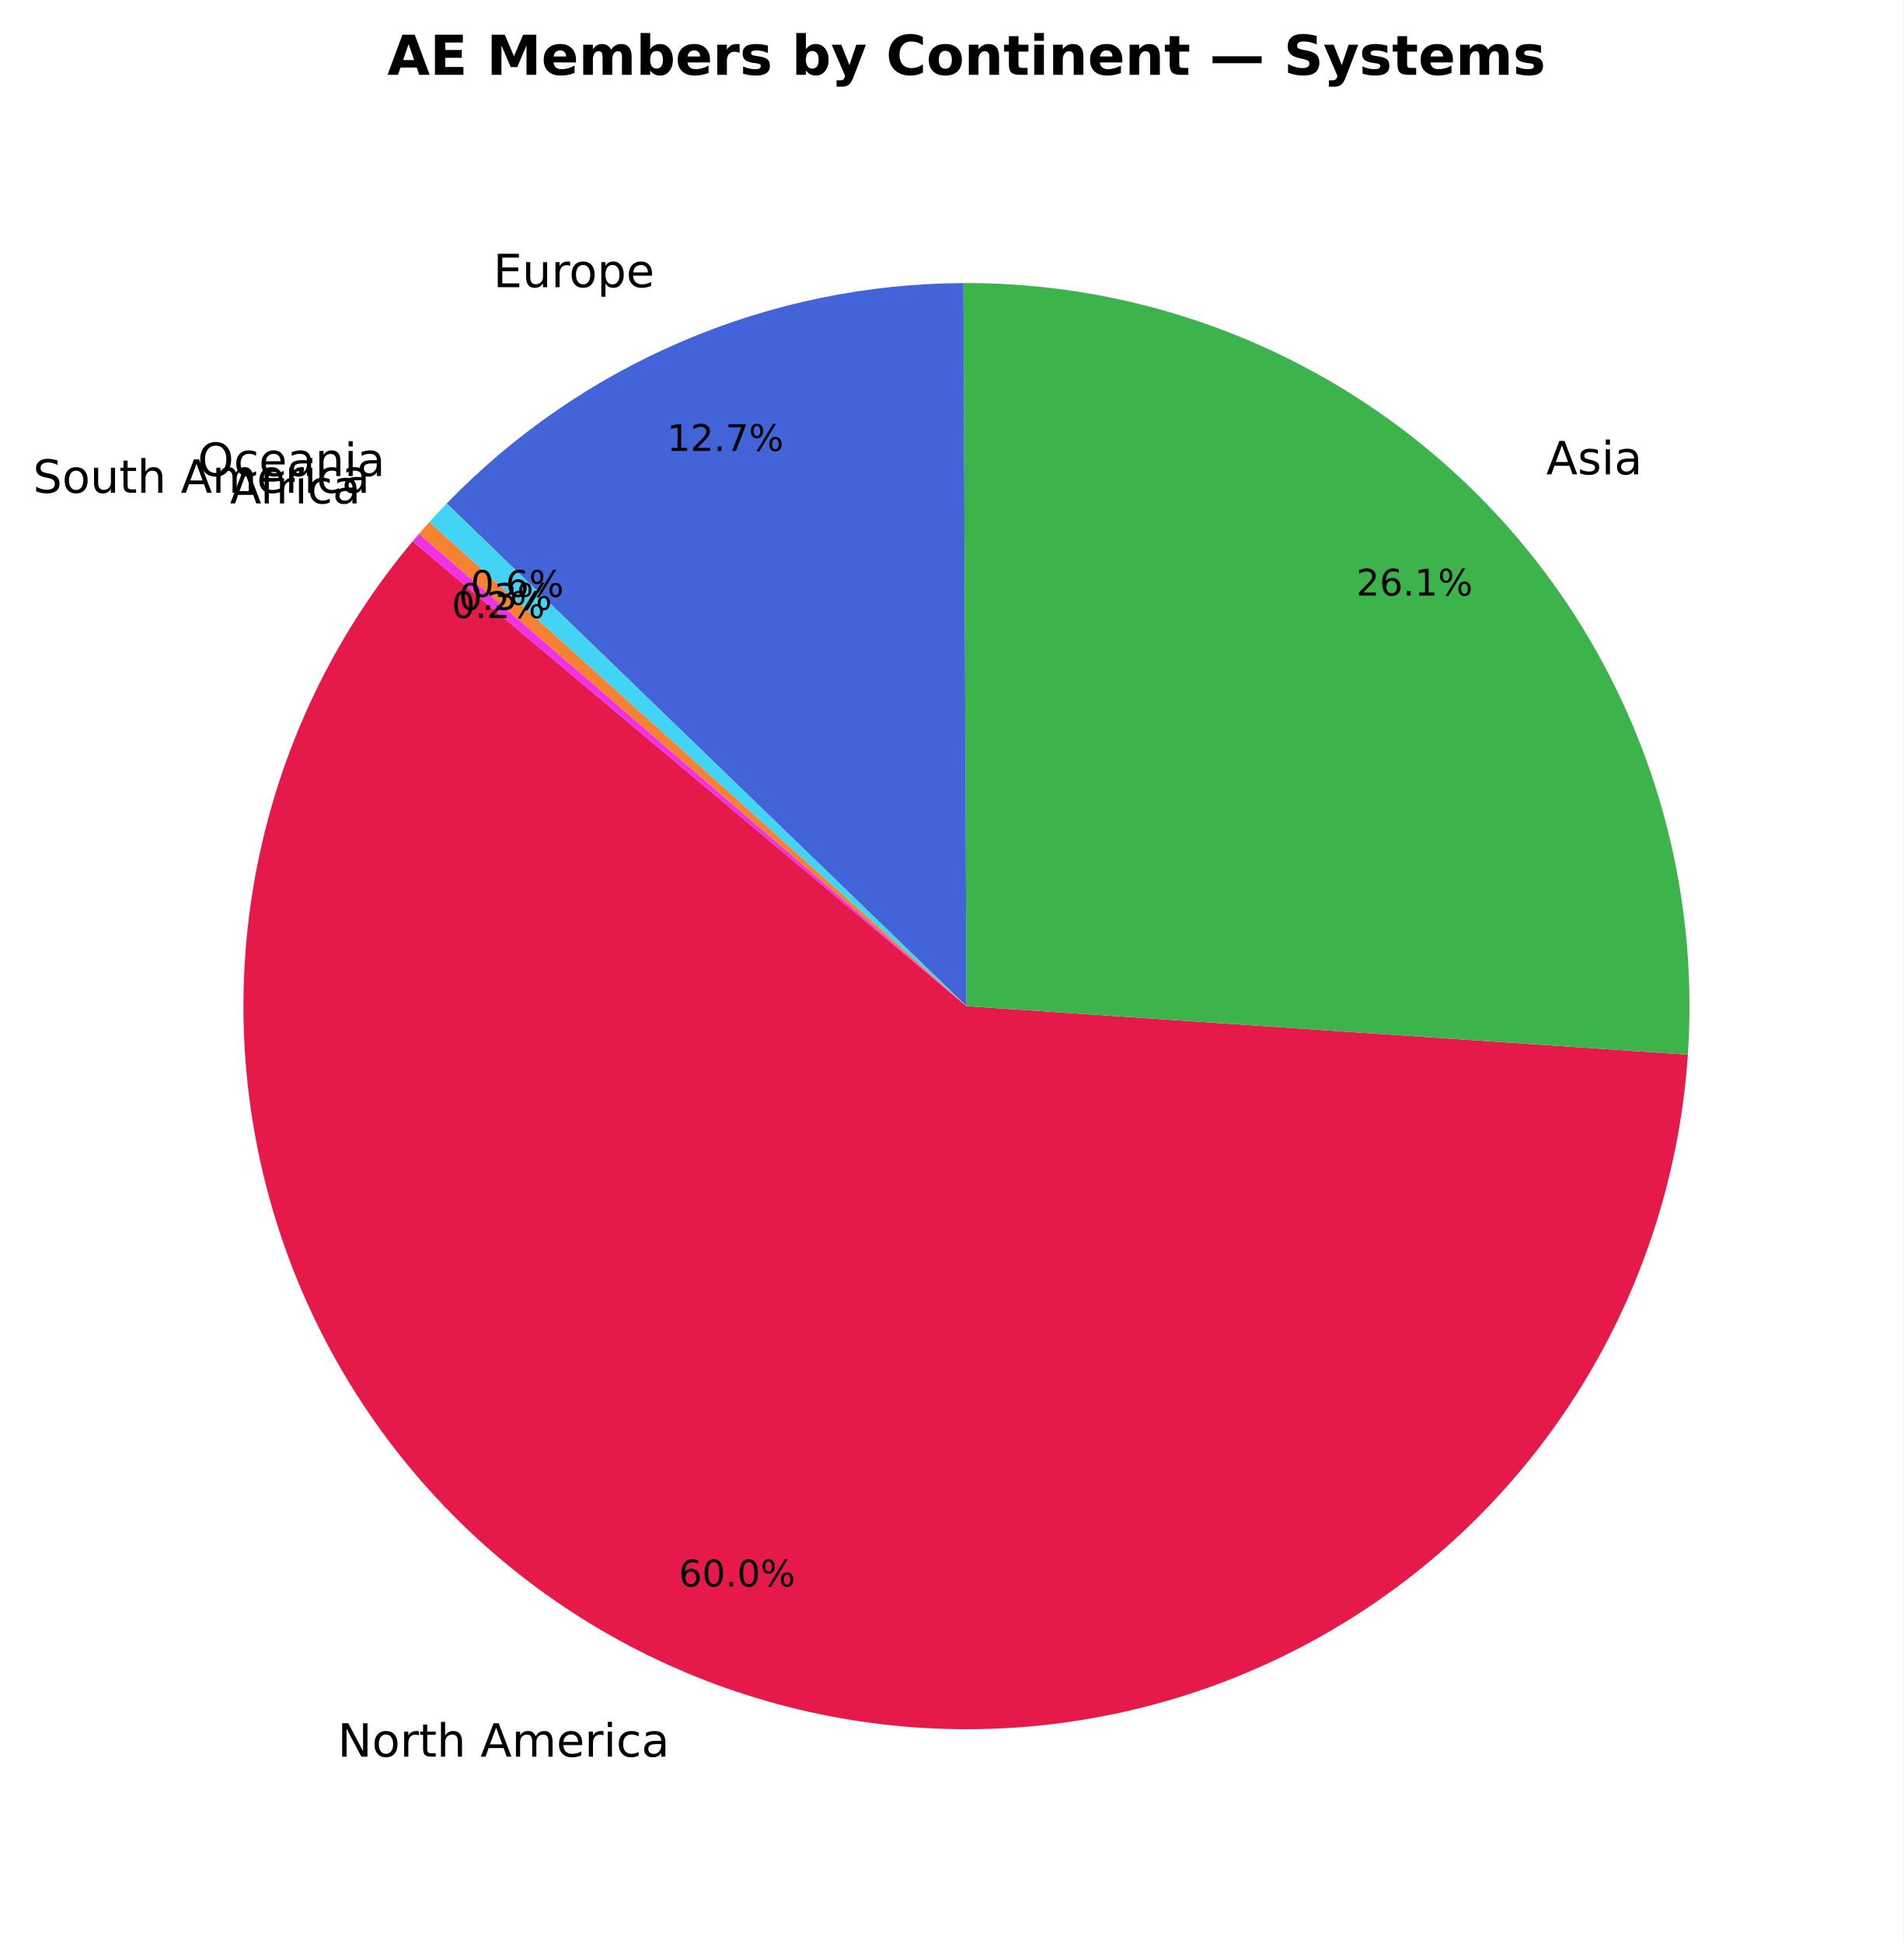
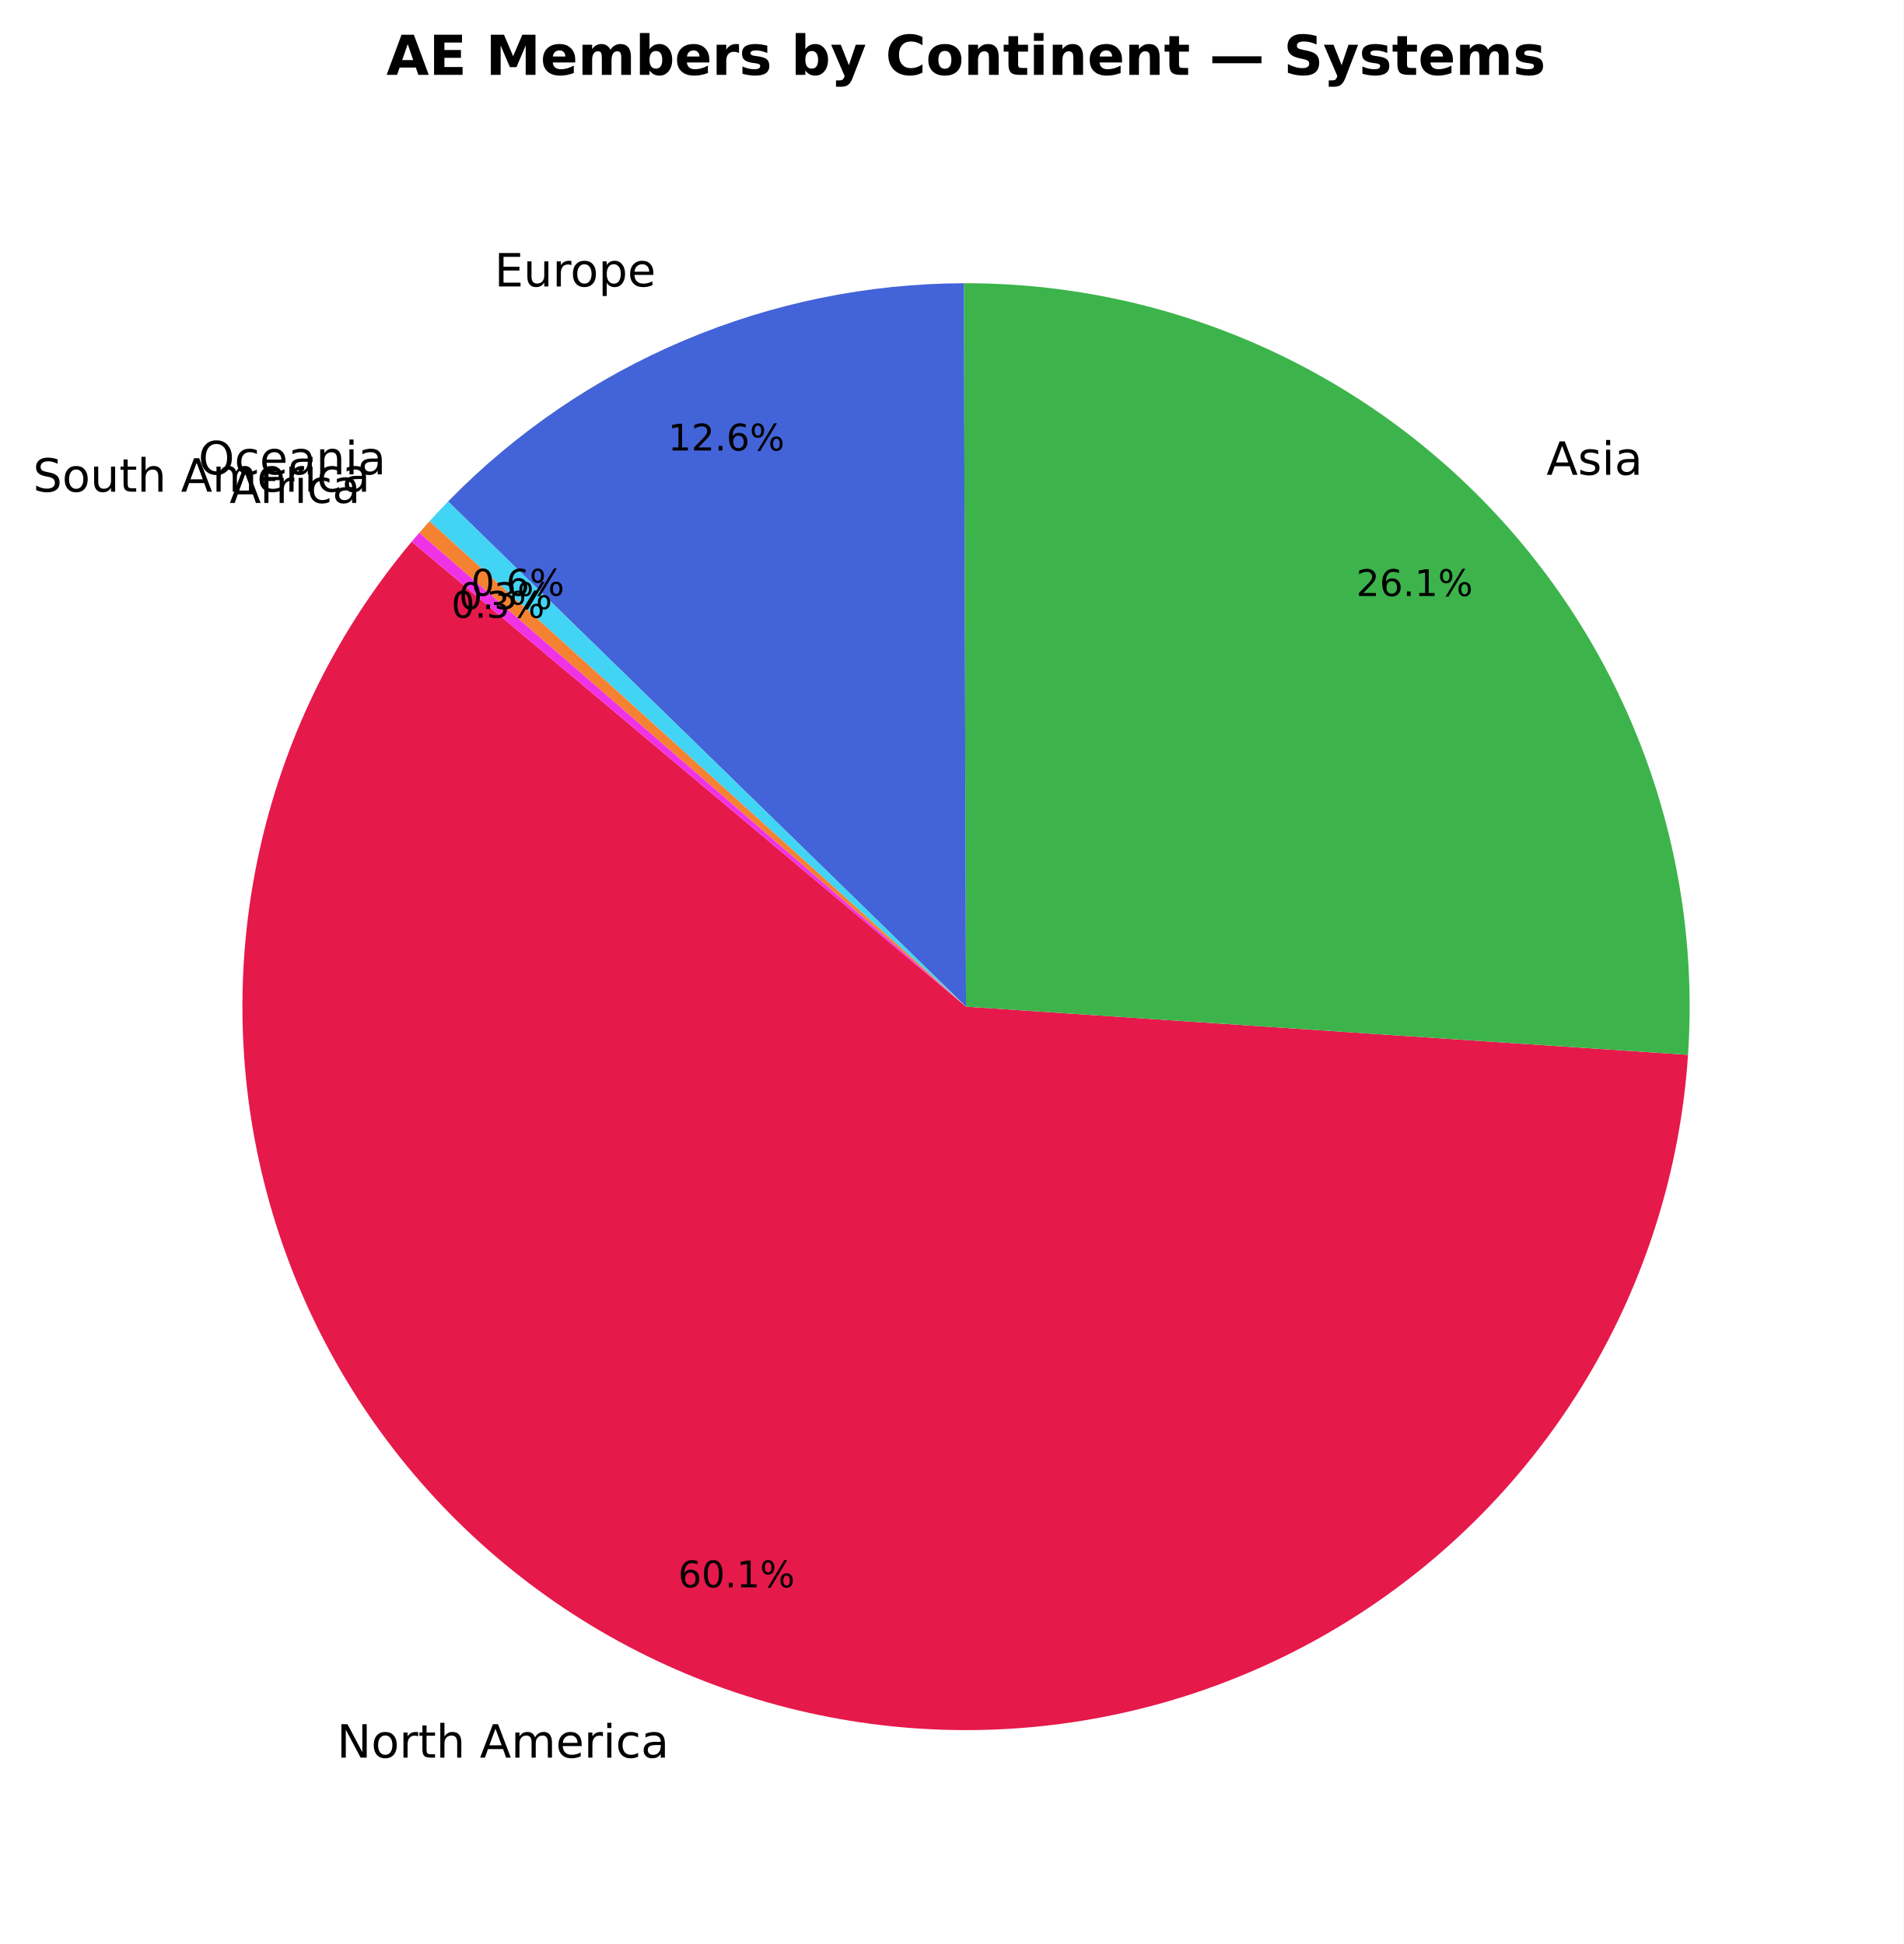
- <svg xmlns="http://www.w3.org/2000/svg" xmlns:xlink="http://www.w3.org/1999/xlink" width="415.196pt" height="423.838pt" viewBox="0 0 415.196 423.838" version="1.1">
+ <svg xmlns="http://www.w3.org/2000/svg" xmlns:xlink="http://www.w3.org/1999/xlink" width="414.928pt" height="423.838pt" viewBox="0 0 414.928 423.838" version="1.1">
  <defs>
    <style type="text/css">*{stroke-linejoin: round; stroke-linecap: butt}</style>
  </defs>
  <g id="figure_1">
    <g id="patch_1">
-       <path d="M 0 423.838  L 415.196 423.838  L 415.196 0  L 0 0  z " style="fill: #ffffff" />
+       <path d="M 0 423.838  L 414.928 423.838  L 414.928 0  L 0 0  z " style="fill: #ffffff" />
    </g>
    <g id="axes_1">
      <g id="patch_2">
-         <path d="M 90.01 118.093  C 73.999 137.173 62.734 159.778 57.139 184.049  C 51.544 208.321 51.777 233.576 57.819 257.74  C 63.862 281.904 75.543 304.296 91.903 323.078  C 108.263 341.86 128.842 356.502 151.949 365.801  C 175.056 375.1 200.04 378.795 224.85 376.582  C 249.659 374.369 273.595 366.311 294.692 353.069  C 315.788 339.826 333.45 321.773 346.228 300.393  C 359.006 279.012 366.539 254.905 368.209 230.054  L 210.836 219.478  z " style="fill: #e6194b" />
+         <path d="M 89.742 118.093  C 73.729 137.176 62.463 159.784 56.869 184.059  C 51.275 208.334 51.51 233.592 57.556 257.759  C 63.602 281.925 75.288 304.319 91.654 323.1  C 108.02 341.881 128.605 356.521 151.717 365.816  C 174.83 375.111 199.819 378.799 224.631 376.578  C 249.443 374.357 273.379 366.289 294.473 353.037  C 315.568 339.786 333.225 321.723 345.995 300.334  C 358.766 278.945 366.289 254.831 367.947 229.975  L 210.568 219.478  z " style="fill: #e6194b" />
      </g>
      <g id="patch_3">
-         <path d="M 368.209 230.054  C 369.662 208.444 366.647 186.765 359.355 166.371  C 352.062 145.977 340.647 127.302 325.822 111.513  C 310.996 95.724 293.077 83.156 273.182 74.595  C 253.287 66.034 231.841 61.662 210.182 61.751  L 210.836 219.478  z " style="fill: #3cb44b" />
+         <path d="M 367.947 229.975  C 369.387 208.387 366.369 186.732 359.083 166.359  C 351.796 145.987 340.395 127.33 325.59 111.552  C 310.785 95.774 292.891 83.209 273.023 74.642  C 253.155 66.075 231.736 61.686 210.099 61.751  L 210.568 219.478  z " style="fill: #3cb44b" />
      </g>
      <g id="patch_4">
-         <path d="M 210.182 61.751  C 189.137 61.839 168.32 66.137 148.961 74.394  C 129.602 82.65 112.09 94.697 97.459 109.826  L 210.836 219.478  z " style="fill: #4363d8" />
+         <path d="M 210.099 61.751  C 189.138 61.813 168.398 66.053 149.095 74.223  C 129.791 82.392 112.308 94.329 97.67 109.332  L 210.568 219.478  z " style="fill: #4363d8" />
      </g>
      <g id="patch_5">
-         <path d="M 97.459 109.826  C 96.814 110.492 96.175 111.165 95.542 111.843  C 94.909 112.521 94.282 113.204 93.661 113.893  L 210.836 219.478  z " style="fill: #42d4f4" />
+         <path d="M 97.67 109.332  C 96.982 110.037 96.301 110.748 95.627 111.466  C 94.953 112.184 94.285 112.908 93.624 113.638  L 210.568 219.478  z " style="fill: #42d4f4" />
      </g>
      <g id="patch_6">
-         <path d="M 93.661 113.893  C 93.279 114.317 92.9 114.743 92.522 115.172  C 92.145 115.6 91.769 116.03 91.397 116.462  L 210.836 219.478  z " style="fill: #f58231" />
+         <path d="M 93.624 113.638  C 93.246 114.055 92.871 114.475 92.498 114.896  C 92.125 115.317 91.754 115.74 91.385 116.166  L 210.568 219.478  z " style="fill: #f58231" />
      </g>
      <g id="patch_7">
-         <path d="M 91.397 116.462  C 91.164 116.732 90.932 117.003 90.7 117.275  C 90.469 117.547 90.239 117.819 90.01 118.093  L 210.836 219.478  z " style="fill: #f032e6" />
+         <path d="M 91.385 116.166  C 91.109 116.485 90.833 116.805 90.56 117.126  C 90.286 117.447 90.013 117.769 89.742 118.092  L 210.568 219.478  z " style="fill: #f032e6" />
      </g>
      <g id="matplotlib.axis_1" />
      <g id="matplotlib.axis_2" />
      <g id="text_1">
-         <g transform="translate(73.66334 383.1927) scale(0.1 -0.1)">
+         <g transform="translate(73.43543 383.2088) scale(0.1 -0.1)">
          <defs>
            <path id="DejaVuSans-4e" d="M 628 4666  L 1478 4666  L 3547 763  L 3547 4666  L 4159 4666  L 4159 0  L 3309 0  L 1241 3903  L 1241 0  L 628 0  L 628 4666  z " transform="scale(0.015625)" />
            <path id="DejaVuSans-6f" d="M 1959 3097  Q 1497 3097 1228 2736  Q 959 2375 959 1747  Q 959 1119 1226 758  Q 1494 397 1959 397  Q 2419 397 2687 759  Q 2956 1122 2956 1747  Q 2956 2369 2687 2733  Q 2419 3097 1959 3097  z M 1959 3584  Q 2709 3584 3137 3096  Q 3566 2609 3566 1747  Q 3566 888 3137 398  Q 2709 -91 1959 -91  Q 1206 -91 779 398  Q 353 888 353 1747  Q 353 2609 779 3096  Q 1206 3584 1959 3584  z " transform="scale(0.015625)" />
            <path id="DejaVuSans-72" d="M 2631 2963  Q 2534 3019 2420 3045  Q 2306 3072 2169 3072  Q 1681 3072 1420 2755  Q 1159 2438 1159 1844  L 1159 0  L 581 0  L 581 3500  L 1159 3500  L 1159 2956  Q 1341 3275 1631 3429  Q 1922 3584 2338 3584  Q 2397 3584 2469 3576  Q 2541 3569 2628 3553  L 2631 2963  z " transform="scale(0.015625)" />
            <path id="DejaVuSans-74" d="M 1172 4494  L 1172 3500  L 2356 3500  L 2356 3053  L 1172 3053  L 1172 1153  Q 1172 725 1289 603  Q 1406 481 1766 481  L 2356 481  L 2356 0  L 1766 0  Q 1100 0 847 248  Q 594 497 594 1153  L 594 3053  L 172 3053  L 172 3500  L 594 3500  L 594 4494  L 1172 4494  z " transform="scale(0.015625)" />
            <path id="DejaVuSans-68" d="M 3513 2113  L 3513 0  L 2938 0  L 2938 2094  Q 2938 2591 2744 2837  Q 2550 3084 2163 3084  Q 1697 3084 1428 2787  Q 1159 2491 1159 1978  L 1159 0  L 581 0  L 581 4863  L 1159 4863  L 1159 2956  Q 1366 3272 1645 3428  Q 1925 3584 2291 3584  Q 2894 3584 3203 3211  Q 3513 2838 3513 2113  z " transform="scale(0.015625)" />
            <path id="DejaVuSans-20" transform="scale(0.015625)" />
            <path id="DejaVuSans-41" d="M 2188 4044  L 1331 1722  L 3047 1722  L 2188 4044  z M 1831 4666  L 2547 4666  L 4325 0  L 3669 0  L 3244 1197  L 1141 1197  L 716 0  L 50 0  L 1831 4666  z " transform="scale(0.015625)" />
            <path id="DejaVuSans-6d" d="M 3328 2828  Q 3544 3216 3844 3400  Q 4144 3584 4550 3584  Q 5097 3584 5394 3201  Q 5691 2819 5691 2113  L 5691 0  L 5113 0  L 5113 2094  Q 5113 2597 4934 2840  Q 4756 3084 4391 3084  Q 3944 3084 3684 2787  Q 3425 2491 3425 1978  L 3425 0  L 2847 0  L 2847 2094  Q 2847 2600 2669 2842  Q 2491 3084 2119 3084  Q 1678 3084 1418 2786  Q 1159 2488 1159 1978  L 1159 0  L 581 0  L 581 3500  L 1159 3500  L 1159 2956  Q 1356 3278 1631 3431  Q 1906 3584 2284 3584  Q 2666 3584 2933 3390  Q 3200 3197 3328 2828  z " transform="scale(0.015625)" />
            <path id="DejaVuSans-65" d="M 3597 1894  L 3597 1613  L 953 1613  Q 991 1019 1311 708  Q 1631 397 2203 397  Q 2534 397 2845 478  Q 3156 559 3463 722  L 3463 178  Q 3153 47 2828 -22  Q 2503 -91 2169 -91  Q 1331 -91 842 396  Q 353 884 353 1716  Q 353 2575 817 3079  Q 1281 3584 2069 3584  Q 2775 3584 3186 3129  Q 3597 2675 3597 1894  z M 3022 2063  Q 3016 2534 2758 2815  Q 2500 3097 2075 3097  Q 1594 3097 1305 2825  Q 1016 2553 972 2059  L 3022 2063  z " transform="scale(0.015625)" />
            <path id="DejaVuSans-69" d="M 603 3500  L 1178 3500  L 1178 0  L 603 0  L 603 3500  z M 603 4863  L 1178 4863  L 1178 4134  L 603 4134  L 603 4863  z " transform="scale(0.015625)" />
            <path id="DejaVuSans-63" d="M 3122 3366  L 3122 2828  Q 2878 2963 2633 3030  Q 2388 3097 2138 3097  Q 1578 3097 1268 2742  Q 959 2388 959 1747  Q 959 1106 1268 751  Q 1578 397 2138 397  Q 2388 397 2633 464  Q 2878 531 3122 666  L 3122 134  Q 2881 22 2623 -34  Q 2366 -91 2075 -91  Q 1284 -91 818 406  Q 353 903 353 1747  Q 353 2603 823 3093  Q 1294 3584 2113 3584  Q 2378 3584 2631 3529  Q 2884 3475 3122 3366  z " transform="scale(0.015625)" />
            <path id="DejaVuSans-61" d="M 2194 1759  Q 1497 1759 1228 1600  Q 959 1441 959 1056  Q 959 750 1161 570  Q 1363 391 1709 391  Q 2188 391 2477 730  Q 2766 1069 2766 1631  L 2766 1759  L 2194 1759  z M 3341 1997  L 3341 0  L 2766 0  L 2766 531  Q 2569 213 2275 61  Q 1981 -91 1556 -91  Q 1019 -91 701 211  Q 384 513 384 1019  Q 384 1609 779 1909  Q 1175 2209 1959 2209  L 2766 2209  L 2766 2266  Q 2766 2663 2505 2880  Q 2244 3097 1772 3097  Q 1472 3097 1187 3025  Q 903 2953 641 2809  L 641 3341  Q 956 3463 1253 3523  Q 1550 3584 1831 3584  Q 2591 3584 2966 3190  Q 3341 2797 3341 1997  z " transform="scale(0.015625)" />
          </defs>
          <use xlink:href="#DejaVuSans-4e" />
          <use xlink:href="#DejaVuSans-6f" transform="translate(74.80469 0)" />
          <use xlink:href="#DejaVuSans-72" transform="translate(135.9863 0)" />
          <use xlink:href="#DejaVuSans-74" transform="translate(177.0996 0)" />
          <use xlink:href="#DejaVuSans-68" transform="translate(216.3086 0)" />
          <use xlink:href="#DejaVuSans-20" transform="translate(279.6875 0)" />
          <use xlink:href="#DejaVuSans-41" transform="translate(311.4746 0)" />
          <use xlink:href="#DejaVuSans-6d" transform="translate(379.8828 0)" />
          <use xlink:href="#DejaVuSans-65" transform="translate(477.2949 0)" />
          <use xlink:href="#DejaVuSans-72" transform="translate(538.8184 0)" />
          <use xlink:href="#DejaVuSans-69" transform="translate(579.9316 0)" />
          <use xlink:href="#DejaVuSans-63" transform="translate(607.7148 0)" />
          <use xlink:href="#DejaVuSans-61" transform="translate(662.6953 0)" />
        </g>
      </g>
      <g id="text_2">
-         <g transform="translate(148.0752 346.0601) scale(0.08 -0.08)">
+         <g transform="translate(147.8382 346.0725) scale(0.08 -0.08)">
          <defs>
            <path id="DejaVuSans-36" d="M 2113 2584  Q 1688 2584 1439 2293  Q 1191 2003 1191 1497  Q 1191 994 1439 701  Q 1688 409 2113 409  Q 2538 409 2786 701  Q 3034 994 3034 1497  Q 3034 2003 2786 2293  Q 2538 2584 2113 2584  z M 3366 4563  L 3366 3988  Q 3128 4100 2886 4159  Q 2644 4219 2406 4219  Q 1781 4219 1451 3797  Q 1122 3375 1075 2522  Q 1259 2794 1537 2939  Q 1816 3084 2150 3084  Q 2853 3084 3261 2657  Q 3669 2231 3669 1497  Q 3669 778 3244 343  Q 2819 -91 2113 -91  Q 1303 -91 875 529  Q 447 1150 447 2328  Q 447 3434 972 4092  Q 1497 4750 2381 4750  Q 2619 4750 2861 4703  Q 3103 4656 3366 4563  z " transform="scale(0.015625)" />
            <path id="DejaVuSans-30" d="M 2034 4250  Q 1547 4250 1301 3770  Q 1056 3291 1056 2328  Q 1056 1369 1301 889  Q 1547 409 2034 409  Q 2525 409 2770 889  Q 3016 1369 3016 2328  Q 3016 3291 2770 3770  Q 2525 4250 2034 4250  z M 2034 4750  Q 2819 4750 3233 4129  Q 3647 3509 3647 2328  Q 3647 1150 3233 529  Q 2819 -91 2034 -91  Q 1250 -91 836 529  Q 422 1150 422 2328  Q 422 3509 836 4129  Q 1250 4750 2034 4750  z " transform="scale(0.015625)" />
            <path id="DejaVuSans-2e" d="M 684 794  L 1344 794  L 1344 0  L 684 0  L 684 794  z " transform="scale(0.015625)" />
+             <path id="DejaVuSans-31" d="M 794 531  L 1825 531  L 1825 4091  L 703 3866  L 703 4441  L 1819 4666  L 2450 4666  L 2450 531  L 3481 531  L 3481 0  L 794 0  L 794 531  z " transform="scale(0.015625)" />
            <path id="DejaVuSans-25" d="M 4653 2053  Q 4381 2053 4226 1822  Q 4072 1591 4072 1178  Q 4072 772 4226 539  Q 4381 306 4653 306  Q 4919 306 5073 539  Q 5228 772 5228 1178  Q 5228 1588 5073 1820  Q 4919 2053 4653 2053  z M 4653 2450  Q 5147 2450 5437 2106  Q 5728 1763 5728 1178  Q 5728 594 5436 251  Q 5144 -91 4653 -91  Q 4153 -91 3862 251  Q 3572 594 3572 1178  Q 3572 1766 3864 2108  Q 4156 2450 4653 2450  z M 1428 4353  Q 1159 4353 1004 4120  Q 850 3888 850 3481  Q 850 3069 1003 2837  Q 1156 2606 1428 2606  Q 1700 2606 1854 2837  Q 2009 3069 2009 3481  Q 2009 3884 1853 4118  Q 1697 4353 1428 4353  z M 4250 4750  L 4750 4750  L 1831 -91  L 1331 -91  L 4250 4750  z M 1428 4750  Q 1922 4750 2215 4408  Q 2509 4066 2509 3481  Q 2509 2891 2217 2550  Q 1925 2209 1428 2209  Q 931 2209 642 2551  Q 353 2894 353 3481  Q 353 4063 643 4406  Q 934 4750 1428 4750  z " transform="scale(0.015625)" />
          </defs>
          <use xlink:href="#DejaVuSans-36" />
          <use xlink:href="#DejaVuSans-30" transform="translate(63.62305 0)" />
          <use xlink:href="#DejaVuSans-2e" transform="translate(127.2461 0)" />
-           <use xlink:href="#DejaVuSans-30" transform="translate(159.0332 0)" />
+           <use xlink:href="#DejaVuSans-31" transform="translate(159.0332 0)" />
          <use xlink:href="#DejaVuSans-25" transform="translate(222.6562 0)" />
        </g>
      </g>
      <g id="text_3">
-         <g transform="translate(337.3202 103.4757) scale(0.1 -0.1)">
+         <g transform="translate(337.0924 103.5184) scale(0.1 -0.1)">
          <defs>
            <path id="DejaVuSans-73" d="M 2834 3397  L 2834 2853  Q 2591 2978 2328 3040  Q 2066 3103 1784 3103  Q 1356 3103 1142 2972  Q 928 2841 928 2578  Q 928 2378 1081 2264  Q 1234 2150 1697 2047  L 1894 2003  Q 2506 1872 2764 1633  Q 3022 1394 3022 966  Q 3022 478 2636 193  Q 2250 -91 1575 -91  Q 1294 -91 989 -36  Q 684 19 347 128  L 347 722  Q 666 556 975 473  Q 1284 391 1588 391  Q 1994 391 2212 530  Q 2431 669 2431 922  Q 2431 1156 2273 1281  Q 2116 1406 1581 1522  L 1381 1569  Q 847 1681 609 1914  Q 372 2147 372 2553  Q 372 3047 722 3315  Q 1072 3584 1716 3584  Q 2034 3584 2315 3537  Q 2597 3491 2834 3397  z " transform="scale(0.015625)" />
          </defs>
          <use xlink:href="#DejaVuSans-41" />
          <use xlink:href="#DejaVuSans-73" transform="translate(68.4082 0)" />
          <use xlink:href="#DejaVuSans-69" transform="translate(120.5078 0)" />
          <use xlink:href="#DejaVuSans-61" transform="translate(148.291 0)" />
        </g>
      </g>
      <g id="text_4">
-         <g transform="translate(295.867 129.9151) scale(0.08 -0.08)">
+         <g transform="translate(295.6301 129.9481) scale(0.08 -0.08)">
          <defs>
            <path id="DejaVuSans-32" d="M 1228 531  L 3431 531  L 3431 0  L 469 0  L 469 531  Q 828 903 1448 1529  Q 2069 2156 2228 2338  Q 2531 2678 2651 2914  Q 2772 3150 2772 3378  Q 2772 3750 2511 3984  Q 2250 4219 1831 4219  Q 1534 4219 1204 4116  Q 875 4013 500 3803  L 500 4441  Q 881 4594 1212 4672  Q 1544 4750 1819 4750  Q 2544 4750 2975 4387  Q 3406 4025 3406 3419  Q 3406 3131 3298 2873  Q 3191 2616 2906 2266  Q 2828 2175 2409 1742  Q 1991 1309 1228 531  z " transform="scale(0.015625)" />
-             <path id="DejaVuSans-31" d="M 794 531  L 1825 531  L 1825 4091  L 703 3866  L 703 4441  L 1819 4666  L 2450 4666  L 2450 531  L 3481 531  L 3481 0  L 794 0  L 794 531  z " transform="scale(0.015625)" />
          </defs>
          <use xlink:href="#DejaVuSans-32" />
          <use xlink:href="#DejaVuSans-36" transform="translate(63.62305 0)" />
          <use xlink:href="#DejaVuSans-2e" transform="translate(127.2461 0)" />
          <use xlink:href="#DejaVuSans-31" transform="translate(159.0332 0)" />
          <use xlink:href="#DejaVuSans-25" transform="translate(222.6562 0)" />
        </g>
      </g>
      <g id="text_5">
-         <g transform="translate(107.6108 62.64442) scale(0.1 -0.1)">
+         <g transform="translate(107.7847 62.45672) scale(0.1 -0.1)">
          <defs>
            <path id="DejaVuSans-45" d="M 628 4666  L 3578 4666  L 3578 4134  L 1259 4134  L 1259 2753  L 3481 2753  L 3481 2222  L 1259 2222  L 1259 531  L 3634 531  L 3634 0  L 628 0  L 628 4666  z " transform="scale(0.015625)" />
            <path id="DejaVuSans-75" d="M 544 1381  L 544 3500  L 1119 3500  L 1119 1403  Q 1119 906 1312 657  Q 1506 409 1894 409  Q 2359 409 2629 706  Q 2900 1003 2900 1516  L 2900 3500  L 3475 3500  L 3475 0  L 2900 0  L 2900 538  Q 2691 219 2414 64  Q 2138 -91 1772 -91  Q 1169 -91 856 284  Q 544 659 544 1381  z M 1991 3584  L 1991 3584  z " transform="scale(0.015625)" />
            <path id="DejaVuSans-70" d="M 1159 525  L 1159 -1331  L 581 -1331  L 581 3500  L 1159 3500  L 1159 2969  Q 1341 3281 1617 3432  Q 1894 3584 2278 3584  Q 2916 3584 3314 3078  Q 3713 2572 3713 1747  Q 3713 922 3314 415  Q 2916 -91 2278 -91  Q 1894 -91 1617 61  Q 1341 213 1159 525  z M 3116 1747  Q 3116 2381 2855 2742  Q 2594 3103 2138 3103  Q 1681 3103 1420 2742  Q 1159 2381 1159 1747  Q 1159 1113 1420 752  Q 1681 391 2138 391  Q 2594 391 2855 752  Q 3116 1113 3116 1747  z " transform="scale(0.015625)" />
          </defs>
          <use xlink:href="#DejaVuSans-45" />
          <use xlink:href="#DejaVuSans-75" transform="translate(63.18359 0)" />
          <use xlink:href="#DejaVuSans-72" transform="translate(126.5625 0)" />
          <use xlink:href="#DejaVuSans-6f" transform="translate(165.4258 0)" />
          <use xlink:href="#DejaVuSans-70" transform="translate(226.6074 0)" />
          <use xlink:href="#DejaVuSans-65" transform="translate(290.084 0)" />
        </g>
      </g>
      <g id="text_6">
-         <g transform="translate(145.5353 98.3637) scale(0.08 -0.08)">
-           <defs>
-             <path id="DejaVuSans-37" d="M 525 4666  L 3525 4666  L 3525 4397  L 1831 0  L 1172 0  L 2766 4134  L 525 4134  L 525 4666  z " transform="scale(0.015625)" />
-           </defs>
+         <g transform="translate(145.6088 98.21866) scale(0.08 -0.08)">
          <use xlink:href="#DejaVuSans-31" />
          <use xlink:href="#DejaVuSans-32" transform="translate(63.62305 0)" />
          <use xlink:href="#DejaVuSans-2e" transform="translate(127.2461 0)" />
-           <use xlink:href="#DejaVuSans-37" transform="translate(159.0332 0)" />
+           <use xlink:href="#DejaVuSans-36" transform="translate(159.0332 0)" />
          <use xlink:href="#DejaVuSans-25" transform="translate(222.6562 0)" />
        </g>
      </g>
      <g id="text_7">
-         <g transform="translate(43.11757 103.8384) scale(0.1 -0.1)">
+         <g transform="translate(43.23754 103.4243) scale(0.1 -0.1)">
          <defs>
            <path id="DejaVuSans-4f" d="M 2522 4238  Q 1834 4238 1429 3725  Q 1025 3213 1025 2328  Q 1025 1447 1429 934  Q 1834 422 2522 422  Q 3209 422 3611 934  Q 4013 1447 4013 2328  Q 4013 3213 3611 3725  Q 3209 4238 2522 4238  z M 2522 4750  Q 3503 4750 4090 4092  Q 4678 3434 4678 2328  Q 4678 1225 4090 567  Q 3503 -91 2522 -91  Q 1538 -91 948 565  Q 359 1222 359 2328  Q 359 3434 948 4092  Q 1538 4750 2522 4750  z " transform="scale(0.015625)" />
            <path id="DejaVuSans-6e" d="M 3513 2113  L 3513 0  L 2938 0  L 2938 2094  Q 2938 2591 2744 2837  Q 2550 3084 2163 3084  Q 1697 3084 1428 2787  Q 1159 2491 1159 1978  L 1159 0  L 581 0  L 581 3500  L 1159 3500  L 1159 2956  Q 1366 3272 1645 3428  Q 1925 3584 2291 3584  Q 2894 3584 3203 3211  Q 3513 2838 3513 2113  z " transform="scale(0.015625)" />
          </defs>
          <use xlink:href="#DejaVuSans-4f" />
          <use xlink:href="#DejaVuSans-63" transform="translate(78.71094 0)" />
          <use xlink:href="#DejaVuSans-65" transform="translate(133.6914 0)" />
          <use xlink:href="#DejaVuSans-61" transform="translate(195.2148 0)" />
          <use xlink:href="#DejaVuSans-6e" transform="translate(256.4941 0)" />
          <use xlink:href="#DejaVuSans-69" transform="translate(319.873 0)" />
          <use xlink:href="#DejaVuSans-61" transform="translate(347.6562 0)" />
        </g>
      </g>
      <g id="text_8">
-         <g transform="translate(102.6745 130.1954) scale(0.08 -0.08)">
+         <g transform="translate(102.7063 129.8755) scale(0.08 -0.08)">
          <use xlink:href="#DejaVuSans-30" />
          <use xlink:href="#DejaVuSans-2e" transform="translate(63.62305 0)" />
          <use xlink:href="#DejaVuSans-36" transform="translate(95.41016 0)" />
          <use xlink:href="#DejaVuSans-25" transform="translate(159.0332 0)" />
        </g>
      </g>
      <g id="text_9">
-         <g transform="translate(7.2 107.5003) scale(0.1 -0.1)">
+         <g transform="translate(7.2 107.1972) scale(0.1 -0.1)">
          <defs>
            <path id="DejaVuSans-53" d="M 3425 4513  L 3425 3897  Q 3066 4069 2747 4153  Q 2428 4238 2131 4238  Q 1616 4238 1336 4038  Q 1056 3838 1056 3469  Q 1056 3159 1242 3001  Q 1428 2844 1947 2747  L 2328 2669  Q 3034 2534 3370 2195  Q 3706 1856 3706 1288  Q 3706 609 3251 259  Q 2797 -91 1919 -91  Q 1588 -91 1214 -16  Q 841 59 441 206  L 441 856  Q 825 641 1194 531  Q 1563 422 1919 422  Q 2459 422 2753 634  Q 3047 847 3047 1241  Q 3047 1584 2836 1778  Q 2625 1972 2144 2069  L 1759 2144  Q 1053 2284 737 2584  Q 422 2884 422 3419  Q 422 4038 858 4394  Q 1294 4750 2059 4750  Q 2388 4750 2728 4690  Q 3069 4631 3425 4513  z " transform="scale(0.015625)" />
          </defs>
          <use xlink:href="#DejaVuSans-53" />
          <use xlink:href="#DejaVuSans-6f" transform="translate(63.47656 0)" />
          <use xlink:href="#DejaVuSans-75" transform="translate(124.6582 0)" />
          <use xlink:href="#DejaVuSans-74" transform="translate(188.0371 0)" />
          <use xlink:href="#DejaVuSans-68" transform="translate(227.2461 0)" />
          <use xlink:href="#DejaVuSans-20" transform="translate(290.625 0)" />
          <use xlink:href="#DejaVuSans-41" transform="translate(322.4121 0)" />
          <use xlink:href="#DejaVuSans-6d" transform="translate(390.8203 0)" />
          <use xlink:href="#DejaVuSans-65" transform="translate(488.2324 0)" />
          <use xlink:href="#DejaVuSans-72" transform="translate(549.7559 0)" />
          <use xlink:href="#DejaVuSans-69" transform="translate(590.8691 0)" />
          <use xlink:href="#DejaVuSans-63" transform="translate(618.6523 0)" />
          <use xlink:href="#DejaVuSans-61" transform="translate(673.6328 0)" />
        </g>
      </g>
      <g id="text_10">
-         <g transform="translate(100.1073 133.0251) scale(0.08 -0.08)">
+         <g transform="translate(100.0464 132.7908) scale(0.08 -0.08)">
          <defs>
            <path id="DejaVuSans-33" d="M 2597 2516  Q 3050 2419 3304 2112  Q 3559 1806 3559 1356  Q 3559 666 3084 287  Q 2609 -91 1734 -91  Q 1441 -91 1130 -33  Q 819 25 488 141  L 488 750  Q 750 597 1062 519  Q 1375 441 1716 441  Q 2309 441 2620 675  Q 2931 909 2931 1356  Q 2931 1769 2642 2001  Q 2353 2234 1838 2234  L 1294 2234  L 1294 2753  L 1863 2753  Q 2328 2753 2575 2939  Q 2822 3125 2822 3475  Q 2822 3834 2567 4026  Q 2313 4219 1838 4219  Q 1578 4219 1281 4162  Q 984 4106 628 3988  L 628 4550  Q 988 4650 1302 4700  Q 1616 4750 1894 4750  Q 2613 4750 3031 4423  Q 3450 4097 3450 3541  Q 3450 3153 3228 2886  Q 3006 2619 2597 2516  z " transform="scale(0.015625)" />
          </defs>
          <use xlink:href="#DejaVuSans-30" />
          <use xlink:href="#DejaVuSans-2e" transform="translate(63.62305 0)" />
          <use xlink:href="#DejaVuSans-33" transform="translate(95.41016 0)" />
          <use xlink:href="#DejaVuSans-25" transform="translate(159.0332 0)" />
        </g>
      </g>
      <g id="text_11">
-         <g transform="translate(50.17262 109.8142) scale(0.1 -0.1)">
+         <g transform="translate(50.04464 109.65) scale(0.1 -0.1)">
          <defs>
            <path id="DejaVuSans-66" d="M 2375 4863  L 2375 4384  L 1825 4384  Q 1516 4384 1395 4259  Q 1275 4134 1275 3809  L 1275 3500  L 2222 3500  L 2222 3053  L 1275 3053  L 1275 0  L 697 0  L 697 3053  L 147 3053  L 147 3500  L 697 3500  L 697 3744  Q 697 4328 969 4595  Q 1241 4863 1831 4863  L 2375 4863  z " transform="scale(0.015625)" />
          </defs>
          <use xlink:href="#DejaVuSans-41" />
          <use xlink:href="#DejaVuSans-66" transform="translate(64.7832 0)" />
          <use xlink:href="#DejaVuSans-72" transform="translate(99.98828 0)" />
          <use xlink:href="#DejaVuSans-69" transform="translate(141.1016 0)" />
          <use xlink:href="#DejaVuSans-63" transform="translate(168.8848 0)" />
          <use xlink:href="#DejaVuSans-61" transform="translate(223.8652 0)" />
        </g>
      </g>
      <g id="text_12">
-         <g transform="translate(98.55882 134.8131) scale(0.08 -0.08)">
+         <g transform="translate(98.39904 134.6862) scale(0.08 -0.08)">
          <use xlink:href="#DejaVuSans-30" />
          <use xlink:href="#DejaVuSans-2e" transform="translate(63.62305 0)" />
-           <use xlink:href="#DejaVuSans-32" transform="translate(95.41016 0)" />
+           <use xlink:href="#DejaVuSans-33" transform="translate(95.41016 0)" />
          <use xlink:href="#DejaVuSans-25" transform="translate(159.0332 0)" />
        </g>
      </g>
      <g id="text_13">
-         <g transform="translate(84.49228 16.31812) scale(0.12 -0.12)">
+         <g transform="translate(84.22439 16.31812) scale(0.12 -0.12)">
          <defs>
            <path id="DejaVuSans-Bold-41" d="M 3419 850  L 1538 850  L 1241 0  L 31 0  L 1759 4666  L 3194 4666  L 4922 0  L 3713 0  L 3419 850  z M 1838 1716  L 3116 1716  L 2478 3572  L 1838 1716  z " transform="scale(0.015625)" />
            <path id="DejaVuSans-Bold-45" d="M 588 4666  L 3834 4666  L 3834 3756  L 1791 3756  L 1791 2888  L 3713 2888  L 3713 1978  L 1791 1978  L 1791 909  L 3903 909  L 3903 0  L 588 0  L 588 4666  z " transform="scale(0.015625)" />
            <path id="DejaVuSans-Bold-20" transform="scale(0.015625)" />
            <path id="DejaVuSans-Bold-4d" d="M 588 4666  L 2119 4666  L 3181 2169  L 4250 4666  L 5778 4666  L 5778 0  L 4641 0  L 4641 3413  L 3566 897  L 2803 897  L 1728 3413  L 1728 0  L 588 0  L 588 4666  z " transform="scale(0.015625)" />
            <path id="DejaVuSans-Bold-65" d="M 4031 1759  L 4031 1441  L 1416 1441  Q 1456 1047 1700 850  Q 1944 653 2381 653  Q 2734 653 3104 758  Q 3475 863 3866 1075  L 3866 213  Q 3469 63 3072 -14  Q 2675 -91 2278 -91  Q 1328 -91 801 392  Q 275 875 275 1747  Q 275 2603 792 3093  Q 1309 3584 2216 3584  Q 3041 3584 3536 3087  Q 4031 2591 4031 1759  z M 2881 2131  Q 2881 2450 2695 2645  Q 2509 2841 2209 2841  Q 1884 2841 1681 2658  Q 1478 2475 1428 2131  L 2881 2131  z " transform="scale(0.015625)" />
            <path id="DejaVuSans-Bold-6d" d="M 3781 2919  Q 3994 3244 4286 3414  Q 4578 3584 4928 3584  Q 5531 3584 5847 3212  Q 6163 2841 6163 2131  L 6163 0  L 5038 0  L 5038 1825  Q 5041 1866 5042 1909  Q 5044 1953 5044 2034  Q 5044 2406 4934 2573  Q 4825 2741 4581 2741  Q 4263 2741 4089 2478  Q 3916 2216 3909 1719  L 3909 0  L 2784 0  L 2784 1825  Q 2784 2406 2684 2573  Q 2584 2741 2328 2741  Q 2006 2741 1831 2477  Q 1656 2213 1656 1722  L 1656 0  L 531 0  L 531 3500  L 1656 3500  L 1656 2988  Q 1863 3284 2130 3434  Q 2397 3584 2719 3584  Q 3081 3584 3359 3409  Q 3638 3234 3781 2919  z " transform="scale(0.015625)" />
            <path id="DejaVuSans-Bold-62" d="M 2400 722  Q 2759 722 2948 984  Q 3138 1247 3138 1747  Q 3138 2247 2948 2509  Q 2759 2772 2400 2772  Q 2041 2772 1848 2508  Q 1656 2244 1656 1747  Q 1656 1250 1848 986  Q 2041 722 2400 722  z M 1656 2988  Q 1888 3294 2169 3439  Q 2450 3584 2816 3584  Q 3463 3584 3878 3070  Q 4294 2556 4294 1747  Q 4294 938 3878 423  Q 3463 -91 2816 -91  Q 2450 -91 2169 54  Q 1888 200 1656 506  L 1656 0  L 538 0  L 538 4863  L 1656 4863  L 1656 2988  z " transform="scale(0.015625)" />
            <path id="DejaVuSans-Bold-72" d="M 3138 2547  Q 2991 2616 2845 2648  Q 2700 2681 2553 2681  Q 2122 2681 1889 2404  Q 1656 2128 1656 1613  L 1656 0  L 538 0  L 538 3500  L 1656 3500  L 1656 2925  Q 1872 3269 2151 3426  Q 2431 3584 2822 3584  Q 2878 3584 2943 3579  Q 3009 3575 3134 3559  L 3138 2547  z " transform="scale(0.015625)" />
            <path id="DejaVuSans-Bold-73" d="M 3272 3391  L 3272 2541  Q 2913 2691 2578 2766  Q 2244 2841 1947 2841  Q 1628 2841 1473 2761  Q 1319 2681 1319 2516  Q 1319 2381 1436 2309  Q 1553 2238 1856 2203  L 2053 2175  Q 2913 2066 3209 1816  Q 3506 1566 3506 1031  Q 3506 472 3093 190  Q 2681 -91 1863 -91  Q 1516 -91 1145 -36  Q 775 19 384 128  L 384 978  Q 719 816 1070 734  Q 1422 653 1784 653  Q 2113 653 2278 743  Q 2444 834 2444 1013  Q 2444 1163 2330 1236  Q 2216 1309 1875 1350  L 1678 1375  Q 931 1469 631 1722  Q 331 1975 331 2491  Q 331 3047 712 3315  Q 1094 3584 1881 3584  Q 2191 3584 2531 3537  Q 2872 3491 3272 3391  z " transform="scale(0.015625)" />
            <path id="DejaVuSans-Bold-79" d="M 78 3500  L 1197 3500  L 2138 1125  L 2938 3500  L 4056 3500  L 2584 -331  Q 2363 -916 2067 -1148  Q 1772 -1381 1288 -1381  L 641 -1381  L 641 -647  L 991 -647  Q 1275 -647 1404 -556  Q 1534 -466 1606 -231  L 1638 -134  L 78 3500  z " transform="scale(0.015625)" />
            <path id="DejaVuSans-Bold-43" d="M 4288 256  Q 3956 84 3597 -3  Q 3238 -91 2847 -91  Q 1681 -91 1000 561  Q 319 1213 319 2328  Q 319 3447 1000 4098  Q 1681 4750 2847 4750  Q 3238 4750 3597 4662  Q 3956 4575 4288 4403  L 4288 3438  Q 3953 3666 3628 3772  Q 3303 3878 2944 3878  Q 2300 3878 1931 3465  Q 1563 3053 1563 2328  Q 1563 1606 1931 1193  Q 2300 781 2944 781  Q 3303 781 3628 887  Q 3953 994 4288 1222  L 4288 256  z " transform="scale(0.015625)" />
            <path id="DejaVuSans-Bold-6f" d="M 2203 2784  Q 1831 2784 1636 2517  Q 1441 2250 1441 1747  Q 1441 1244 1636 976  Q 1831 709 2203 709  Q 2569 709 2762 976  Q 2956 1244 2956 1747  Q 2956 2250 2762 2517  Q 2569 2784 2203 2784  z M 2203 3584  Q 3106 3584 3614 3096  Q 4122 2609 4122 1747  Q 4122 884 3614 396  Q 3106 -91 2203 -91  Q 1297 -91 786 396  Q 275 884 275 1747  Q 275 2609 786 3096  Q 1297 3584 2203 3584  z " transform="scale(0.015625)" />
            <path id="DejaVuSans-Bold-6e" d="M 4056 2131  L 4056 0  L 2931 0  L 2931 347  L 2931 1631  Q 2931 2084 2911 2256  Q 2891 2428 2841 2509  Q 2775 2619 2662 2680  Q 2550 2741 2406 2741  Q 2056 2741 1856 2470  Q 1656 2200 1656 1722  L 1656 0  L 538 0  L 538 3500  L 1656 3500  L 1656 2988  Q 1909 3294 2193 3439  Q 2478 3584 2822 3584  Q 3428 3584 3742 3212  Q 4056 2841 4056 2131  z " transform="scale(0.015625)" />
            <path id="DejaVuSans-Bold-74" d="M 1759 4494  L 1759 3500  L 2913 3500  L 2913 2700  L 1759 2700  L 1759 1216  Q 1759 972 1856 886  Q 1953 800 2241 800  L 2816 800  L 2816 0  L 1856 0  Q 1194 0 917 276  Q 641 553 641 1216  L 641 2700  L 84 2700  L 84 3500  L 641 3500  L 641 4494  L 1759 4494  z " transform="scale(0.015625)" />
            <path id="DejaVuSans-Bold-69" d="M 538 3500  L 1656 3500  L 1656 0  L 538 0  L 538 3500  z M 538 4863  L 1656 4863  L 1656 3950  L 538 3950  L 538 4863  z " transform="scale(0.015625)" />
            <path id="DejaVuSans-Bold-2014" d="M 344 2156  L 6056 2156  L 6056 1350  L 344 1350  L 344 2156  z " transform="scale(0.015625)" />
            <path id="DejaVuSans-Bold-53" d="M 3834 4519  L 3834 3531  Q 3450 3703 3084 3790  Q 2719 3878 2394 3878  Q 1963 3878 1756 3759  Q 1550 3641 1550 3391  Q 1550 3203 1689 3098  Q 1828 2994 2194 2919  L 2706 2816  Q 3484 2659 3812 2340  Q 4141 2022 4141 1434  Q 4141 663 3683 286  Q 3225 -91 2284 -91  Q 1841 -91 1394 -6  Q 947 78 500 244  L 500 1259  Q 947 1022 1364 901  Q 1781 781 2169 781  Q 2563 781 2772 912  Q 2981 1044 2981 1288  Q 2981 1506 2839 1625  Q 2697 1744 2272 1838  L 1806 1941  Q 1106 2091 782 2419  Q 459 2747 459 3303  Q 459 4000 909 4375  Q 1359 4750 2203 4750  Q 2588 4750 2994 4692  Q 3400 4634 3834 4519  z " transform="scale(0.015625)" />
          </defs>
          <use xlink:href="#DejaVuSans-Bold-41" />
          <use xlink:href="#DejaVuSans-Bold-45" transform="translate(77.39258 0)" />
          <use xlink:href="#DejaVuSans-Bold-20" transform="translate(145.7031 0)" />
          <use xlink:href="#DejaVuSans-Bold-4d" transform="translate(180.5176 0)" />
          <use xlink:href="#DejaVuSans-Bold-65" transform="translate(280.0293 0)" />
          <use xlink:href="#DejaVuSans-Bold-6d" transform="translate(347.8516 0)" />
          <use xlink:href="#DejaVuSans-Bold-62" transform="translate(452.0508 0)" />
          <use xlink:href="#DejaVuSans-Bold-65" transform="translate(523.6328 0)" />
          <use xlink:href="#DejaVuSans-Bold-72" transform="translate(591.4551 0)" />
          <use xlink:href="#DejaVuSans-Bold-73" transform="translate(640.7715 0)" />
          <use xlink:href="#DejaVuSans-Bold-20" transform="translate(700.293 0)" />
          <use xlink:href="#DejaVuSans-Bold-62" transform="translate(735.1074 0)" />
          <use xlink:href="#DejaVuSans-Bold-79" transform="translate(806.6895 0)" />
          <use xlink:href="#DejaVuSans-Bold-20" transform="translate(871.875 0)" />
          <use xlink:href="#DejaVuSans-Bold-43" transform="translate(906.6895 0)" />
          <use xlink:href="#DejaVuSans-Bold-6f" transform="translate(980.0781 0)" />
          <use xlink:href="#DejaVuSans-Bold-6e" transform="translate(1048.779 0)" />
          <use xlink:href="#DejaVuSans-Bold-74" transform="translate(1119.971 0)" />
          <use xlink:href="#DejaVuSans-Bold-69" transform="translate(1167.773 0)" />
          <use xlink:href="#DejaVuSans-Bold-6e" transform="translate(1202.051 0)" />
          <use xlink:href="#DejaVuSans-Bold-65" transform="translate(1273.242 0)" />
          <use xlink:href="#DejaVuSans-Bold-6e" transform="translate(1341.064 0)" />
          <use xlink:href="#DejaVuSans-Bold-74" transform="translate(1412.256 0)" />
          <use xlink:href="#DejaVuSans-Bold-20" transform="translate(1460.059 0)" />
          <use xlink:href="#DejaVuSans-Bold-2014" transform="translate(1494.873 0)" />
          <use xlink:href="#DejaVuSans-Bold-20" transform="translate(1594.873 0)" />
          <use xlink:href="#DejaVuSans-Bold-53" transform="translate(1629.688 0)" />
          <use xlink:href="#DejaVuSans-Bold-79" transform="translate(1701.709 0)" />
          <use xlink:href="#DejaVuSans-Bold-73" transform="translate(1766.895 0)" />
          <use xlink:href="#DejaVuSans-Bold-74" transform="translate(1826.416 0)" />
          <use xlink:href="#DejaVuSans-Bold-65" transform="translate(1874.219 0)" />
          <use xlink:href="#DejaVuSans-Bold-6d" transform="translate(1942.041 0)" />
          <use xlink:href="#DejaVuSans-Bold-73" transform="translate(2046.24 0)" />
        </g>
      </g>
    </g>
  </g>
</svg>
